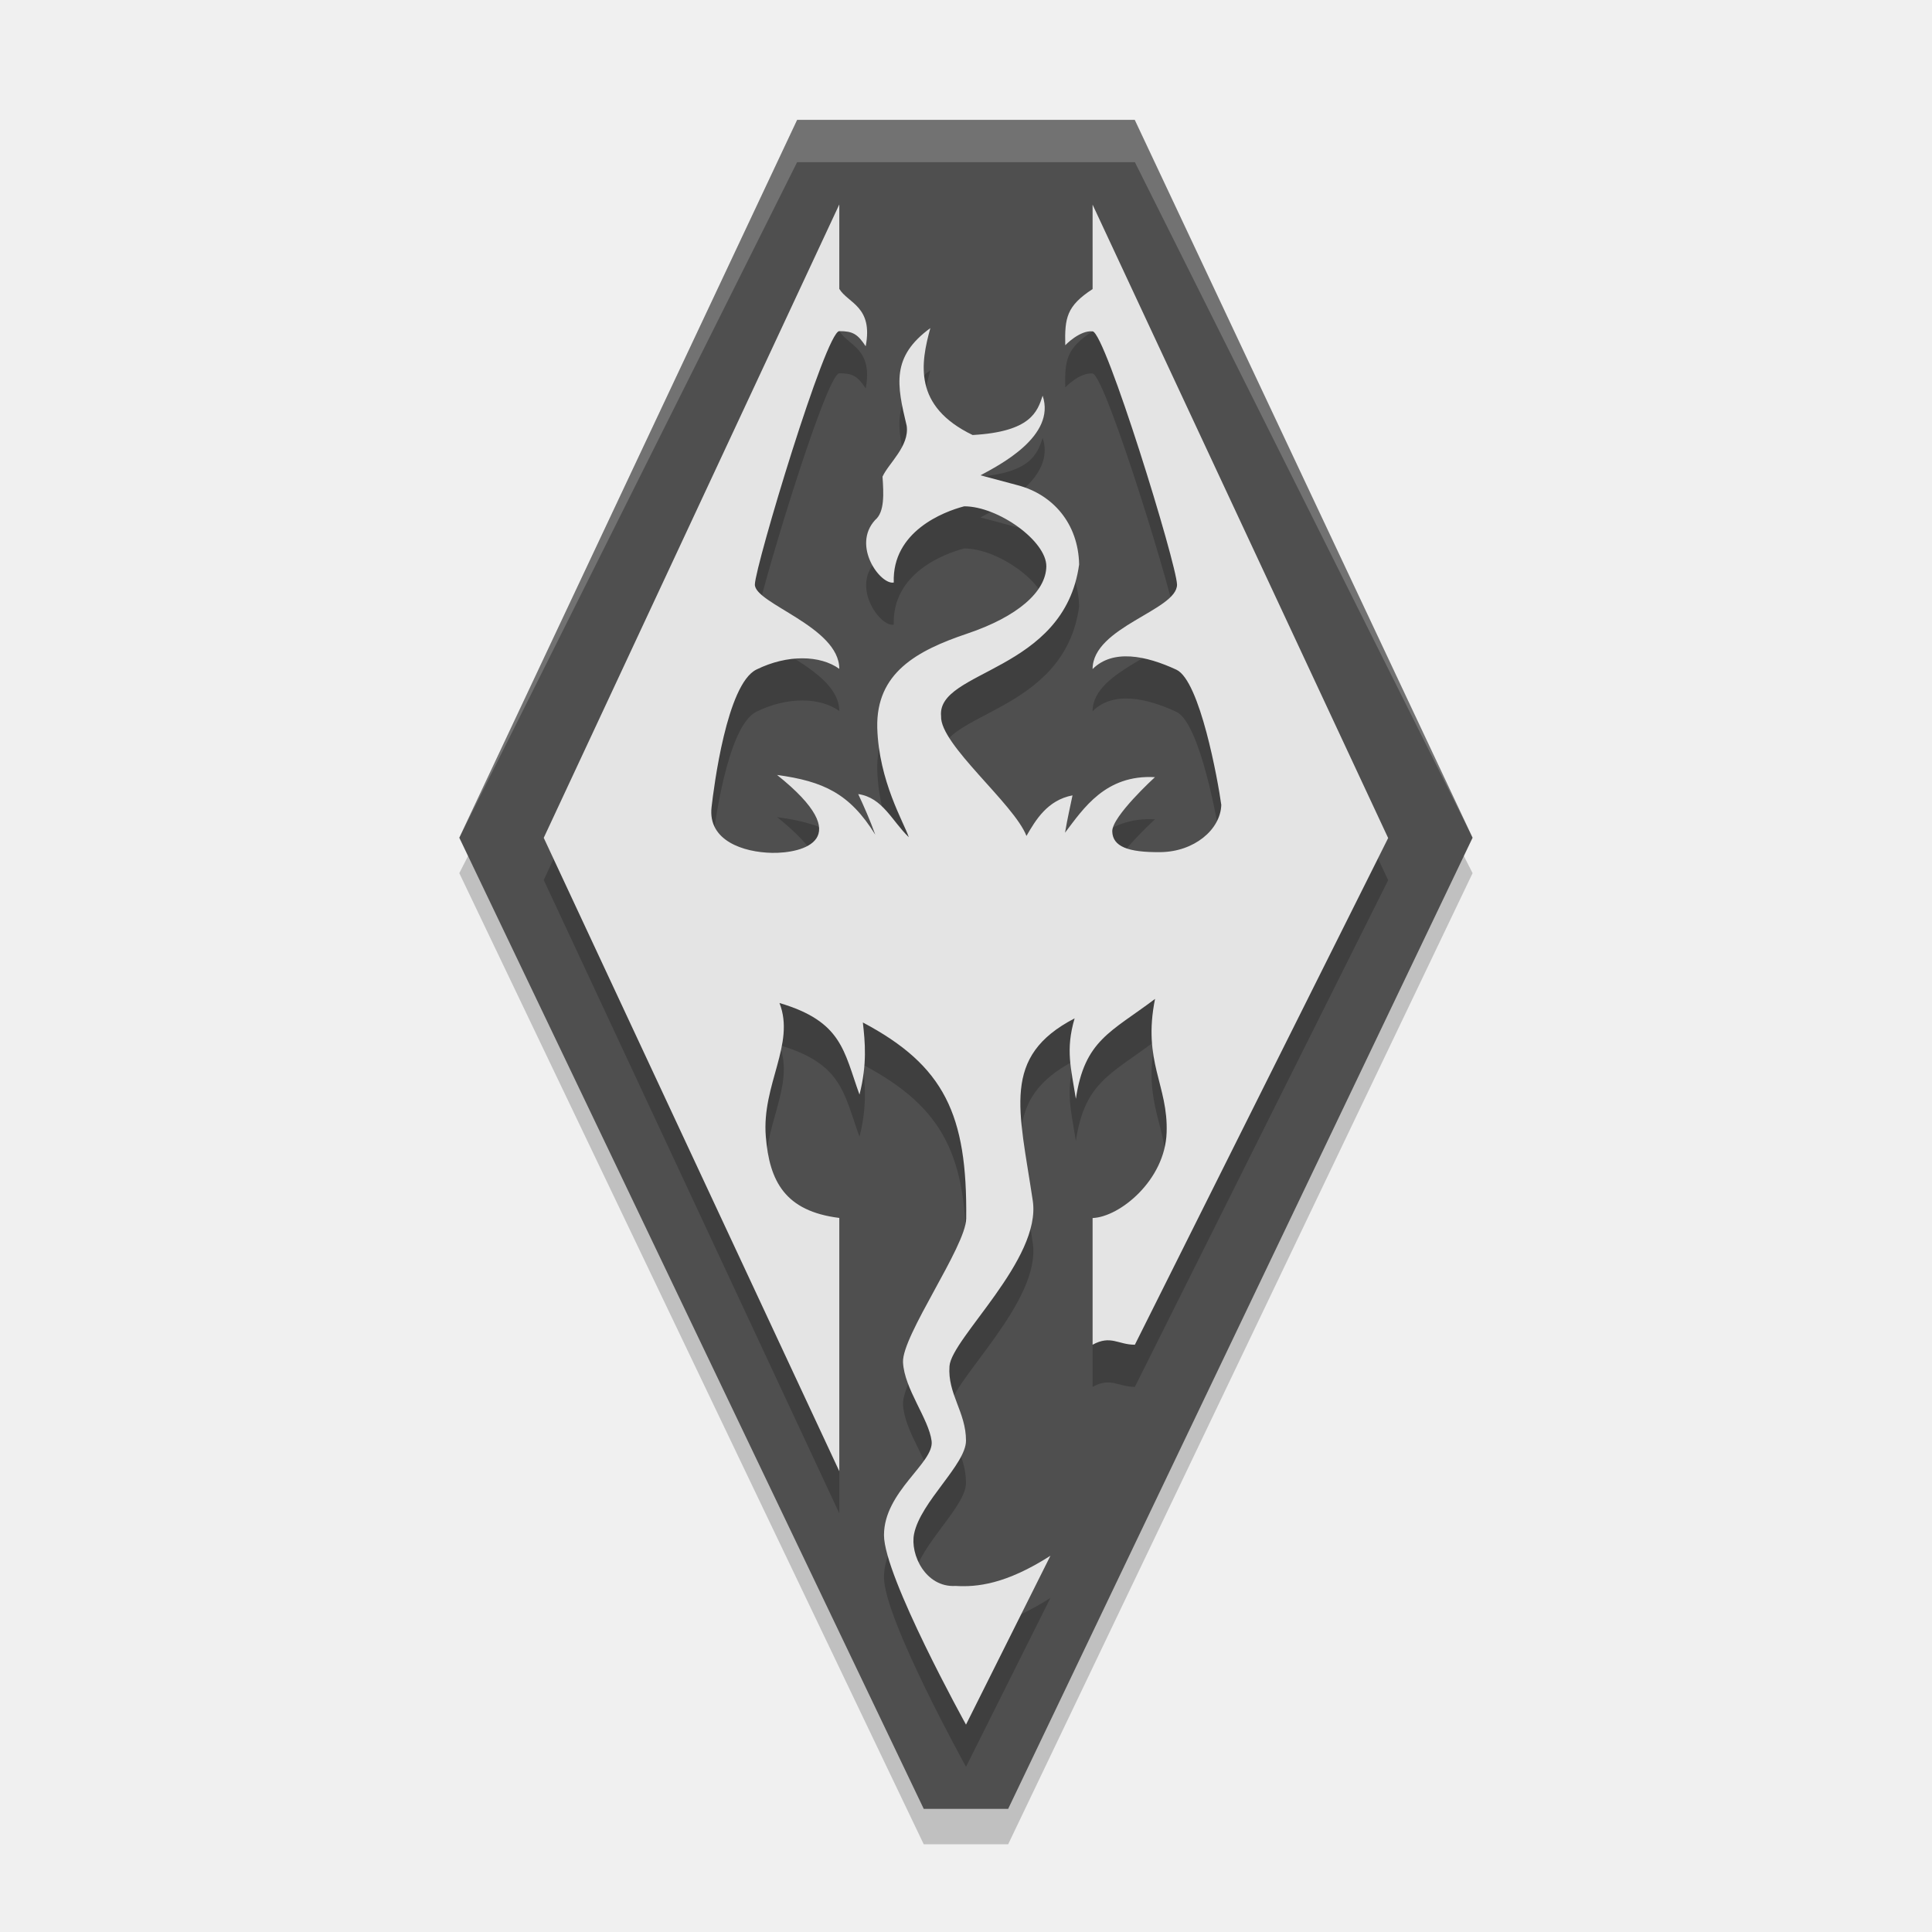
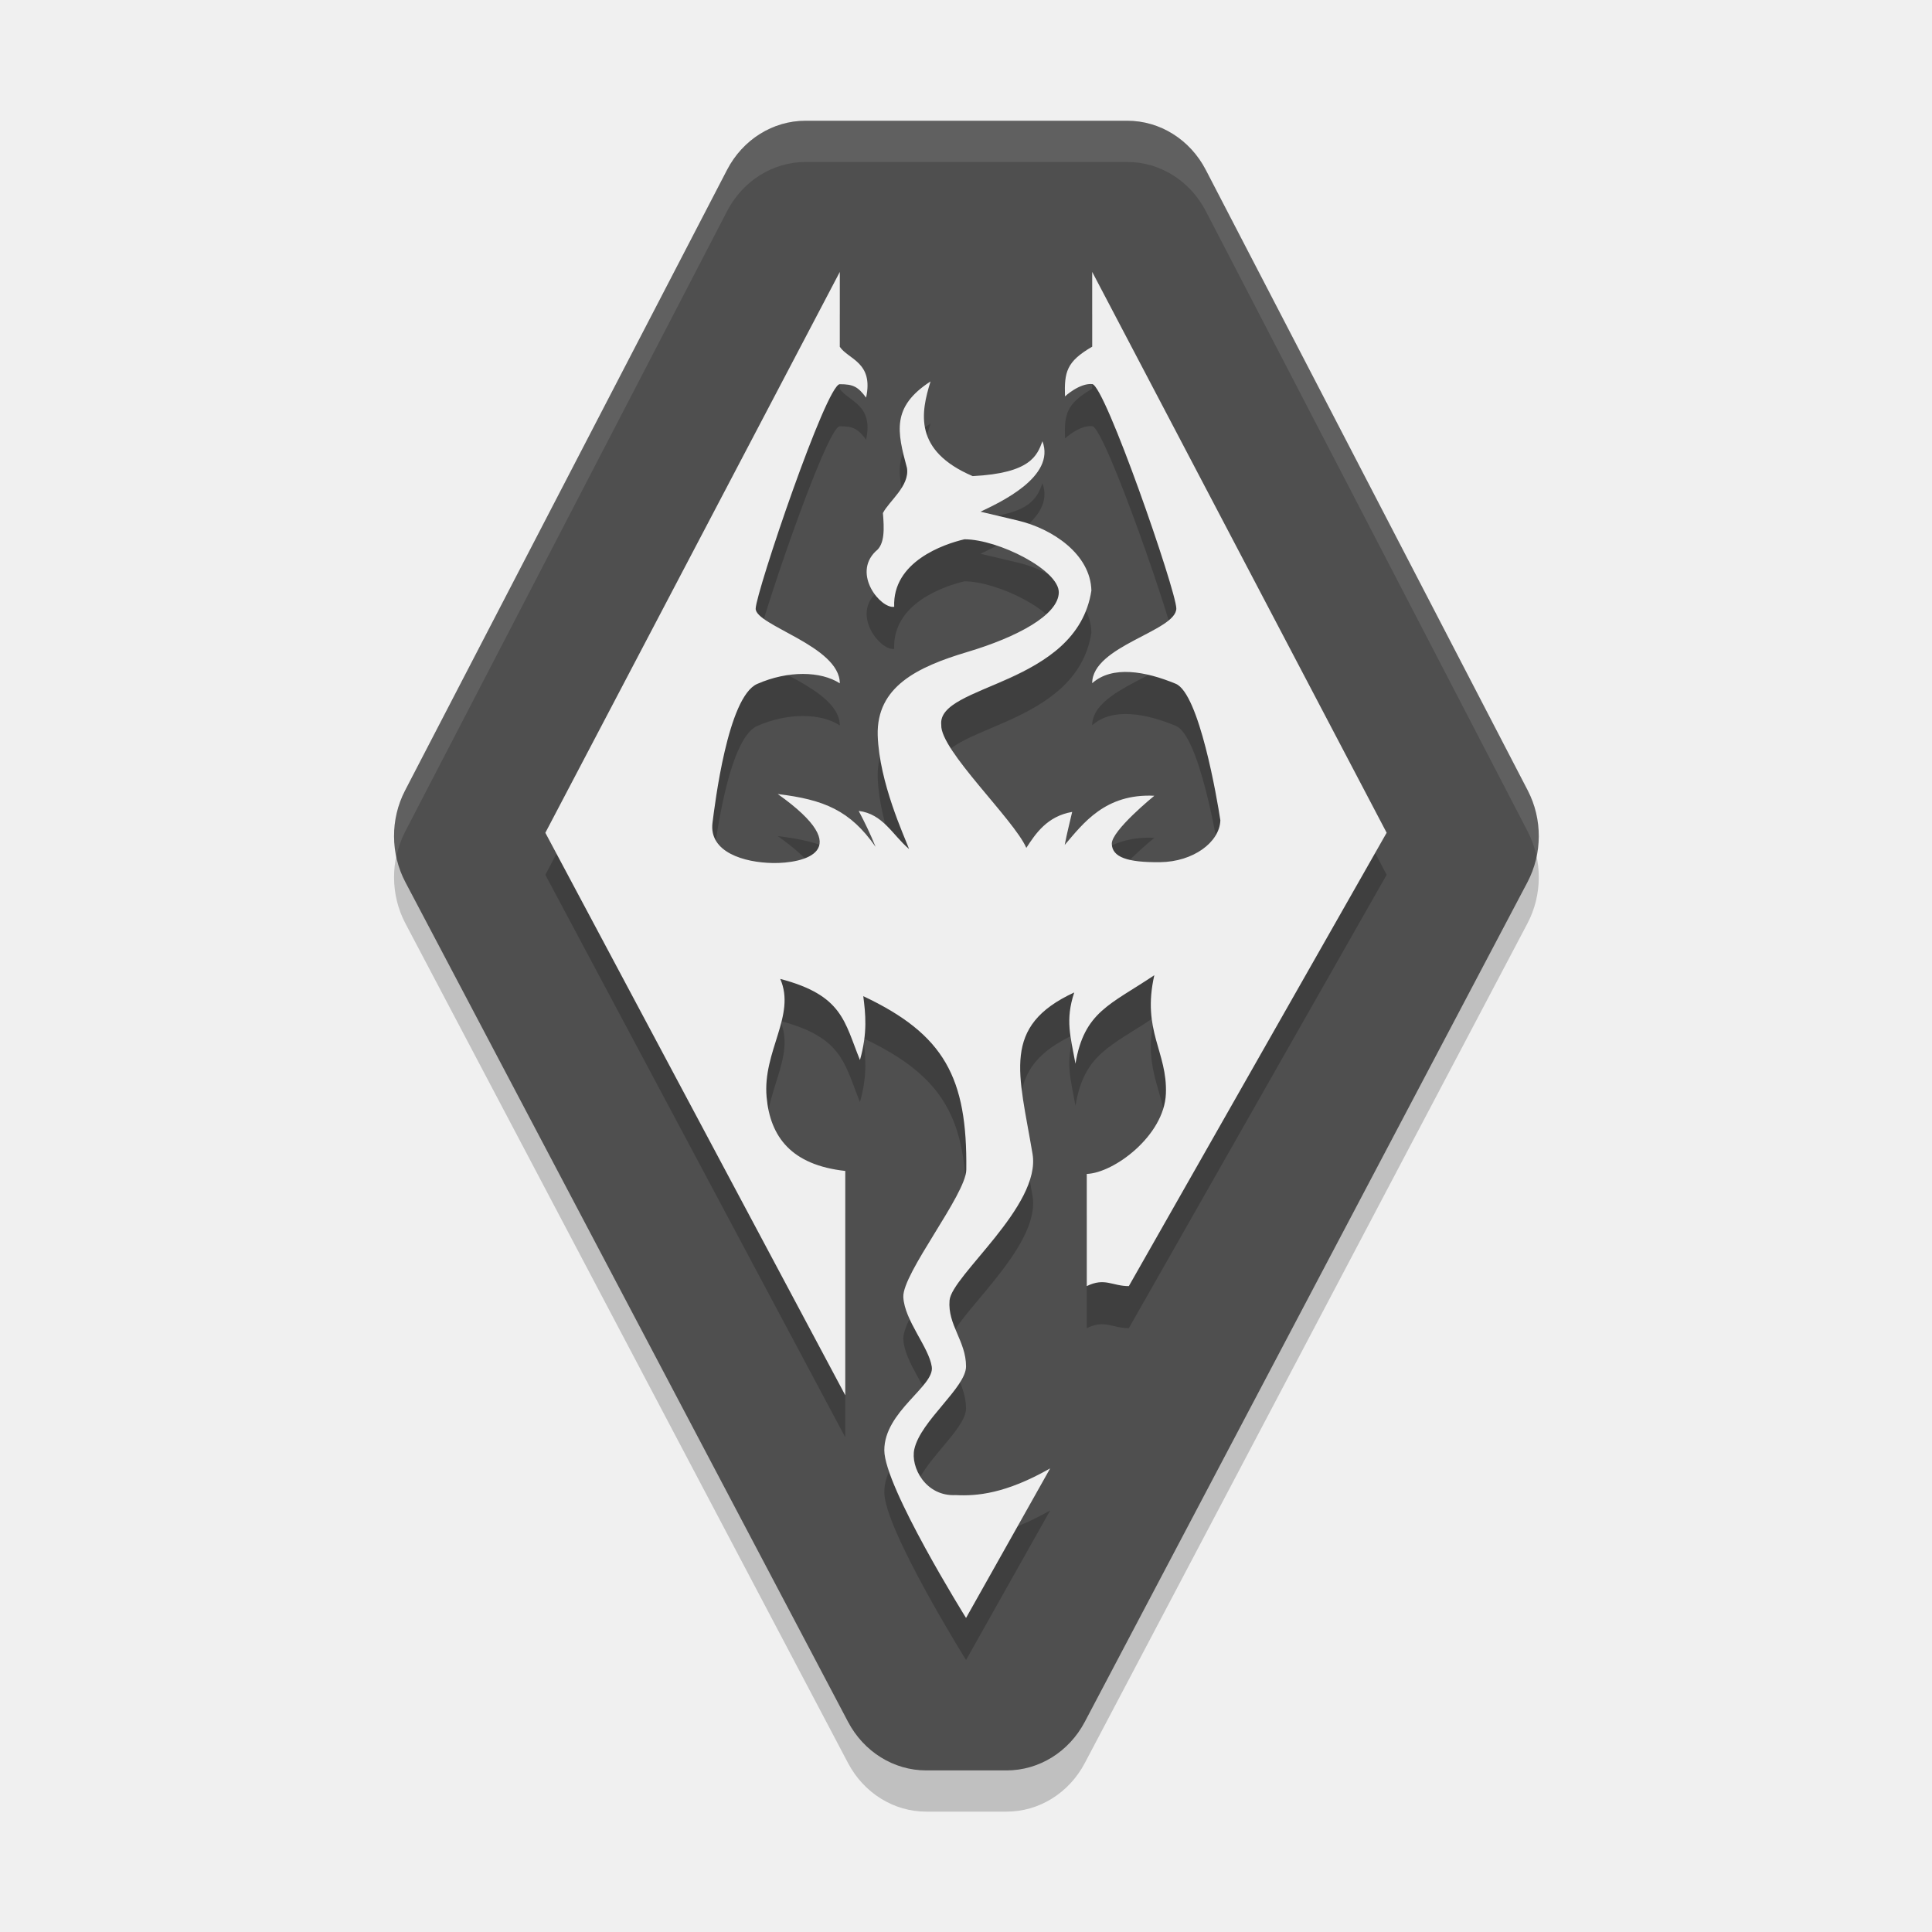
<svg xmlns="http://www.w3.org/2000/svg" width="64" height="64" version="1.1">
-   <g transform="matrix(3.483059,0,0,3.483059,4.135525,4.08335)">
-     <g>
-       <path d="m6.618 0.362-3.437 6.77 4.417 9.236h0.803l4.417-9.236-3.437-6.77z" style="opacity:.2" />
-       <path d="m6.394-0.032-3.213 6.827 4.417 9.236h0.803l4.417-9.236-3.213-6.827z" style="fill:#4f4f4f" />
-       <path transform="matrix(.4015768 0 0 .4015768 -1.637844 -1.637843)" d="m20 4-8 17 8-16h8l8 16-8-17z" style="fill:#ffffff;opacity:.2" />
-     </g>
-     <g transform="translate(0 -.1130223)">
-       <path d="m6.795 1.286-2.811 6.024 2.811 6.024v-2.409c-0.517-0.064-0.665-0.35-0.699-0.775-0.04-0.492 0.283-0.878 0.13-1.269 0.597 0.176 0.611 0.457 0.761 0.871 0.074-0.289 0.053-0.5 0.032-0.686 0.775 0.411 0.994 0.875 0.983 1.865-0.003 0.265-0.613 1.115-0.601 1.367 0.012 0.252 0.245 0.537 0.272 0.749 0.026 0.208-0.453 0.479-0.453 0.895-4e-7 0.394 0.78 1.802 0.78 1.802l0.803-1.606c-0.427 0.273-0.702 0.299-0.902 0.287-0.286 0.017-0.434-0.3-0.395-0.494 0.061-0.306 0.494-0.661 0.494-0.888 0-0.272-0.177-0.445-0.157-0.709 0.02-0.264 0.876-1.015 0.792-1.573-0.13-0.871-0.301-1.371 0.398-1.734-0.088 0.299-0.034 0.474 0.012 0.765 0.083-0.559 0.333-0.633 0.753-0.95-0.121 0.597 0.127 0.822 0.11 1.273-0.016 0.451-0.445 0.801-0.704 0.811v1.205c0.173-0.095 0.243 1.4e-4 0.402 0l2.409-4.819-2.811-6.024v0.803c-0.247 0.161-0.266 0.273-0.26 0.534 0 0 0.137-0.144 0.26-0.132 0.122 0.012 0.799 2.212 0.803 2.409-6e-6 0.244-0.803 0.402-0.803 0.803 0.193-0.193 0.509-0.128 0.797 0.006 0.224 0.104 0.395 1.053 0.427 1.286-0.008 0.237-0.26 0.445-0.576 0.449-0.315 0.004-0.457-0.055-0.461-0.197-0.004-0.142 0.406-0.516 0.406-0.516-0.47-0.026-0.68 0.298-0.855 0.528 0.023-0.138 0.047-0.237 0.071-0.355-0.239 0.046-0.35 0.234-0.438 0.386-0.119-0.307-0.824-0.87-0.812-1.139-0.043-0.442 1.171-0.414 1.313-1.443-0.008-0.39-0.25-0.665-0.583-0.753-0.268-0.071-0.355-0.095-0.355-0.095 0.18-0.097 0.72-0.373 0.591-0.757-0.05 0.151-0.111 0.343-0.666 0.374-0.568-0.274-0.494-0.684-0.402-1.017-0.374 0.273-0.319 0.539-0.225 0.93 0.027 0.193-0.172 0.355-0.23 0.483 0.011 0.161 0.021 0.337-0.07 0.412-0.225 0.245 0.05 0.619 0.177 0.595-0.017-0.485 0.473-0.674 0.67-0.725 0.323-3.8e-6 0.784 0.331 0.781 0.572-0.004 0.24-0.272 0.477-0.753 0.639-0.481 0.162-0.867 0.374-0.855 0.895 0.015 0.509 0.254 0.902 0.3 1.041-0.16-0.154-0.249-0.377-0.481-0.41 0.055 0.118 0.113 0.249 0.162 0.386-0.243-0.393-0.495-0.508-0.934-0.568 0.773 0.617 0.239 0.746-0.047 0.741-0.273-0.005-0.612-0.116-0.576-0.434 0.022-0.191 0.145-1.17 0.426-1.309 0.296-0.146 0.608-0.138 0.789-0.007 0-0.402-0.808-0.621-0.803-0.803 0.005-0.182 0.675-2.409 0.803-2.409s0.174 0.027 0.251 0.144c0.073-0.38-0.169-0.409-0.251-0.546 4e-6 -0.095 0-0.803 0-0.803z" style="opacity:.2" />
-       <path d="m6.795 0.885-2.811 6.024 2.811 6.024v-2.409c-0.517-0.064-0.665-0.35-0.699-0.775-0.04-0.492 0.283-0.878 0.13-1.269 0.597 0.176 0.611 0.457 0.761 0.871 0.074-0.289 0.053-0.5 0.032-0.686 0.775 0.411 0.994 0.875 0.983 1.865-0.003 0.265-0.613 1.115-0.601 1.367 0.012 0.252 0.245 0.537 0.272 0.749 0.026 0.208-0.453 0.479-0.453 0.895-4e-7 0.394 0.78 1.802 0.78 1.802l0.803-1.606c-0.427 0.273-0.702 0.299-0.902 0.287-0.286 0.017-0.434-0.3-0.395-0.494 0.061-0.306 0.494-0.661 0.494-0.888 0-0.272-0.177-0.445-0.157-0.709 0.02-0.264 0.876-1.015 0.792-1.573-0.13-0.871-0.301-1.371 0.398-1.734-0.088 0.299-0.034 0.474 0.012 0.765 0.083-0.559 0.333-0.633 0.753-0.95-0.121 0.597 0.127 0.822 0.11 1.273-0.016 0.451-0.445 0.801-0.704 0.811v1.205c0.173-0.095 0.243 1.4e-4 0.402 0l2.409-4.819-2.811-6.024v0.803c-0.247 0.161-0.266 0.273-0.26 0.534 0 0 0.137-0.144 0.26-0.132 0.122 0.012 0.799 2.212 0.803 2.409-6e-6 0.244-0.803 0.402-0.803 0.803 0.193-0.193 0.509-0.128 0.797 0.006 0.224 0.104 0.395 1.053 0.427 1.286-0.008 0.237-0.26 0.445-0.576 0.449-0.315 0.004-0.457-0.055-0.461-0.197-0.004-0.142 0.406-0.516 0.406-0.516-0.47-0.026-0.68 0.298-0.855 0.528 0.023-0.138 0.047-0.237 0.071-0.355-0.239 0.046-0.35 0.234-0.438 0.386-0.119-0.307-0.824-0.87-0.812-1.139-0.043-0.442 1.171-0.414 1.313-1.443-0.008-0.39-0.25-0.665-0.583-0.753-0.268-0.071-0.355-0.095-0.355-0.095 0.18-0.097 0.72-0.373 0.591-0.757-0.05 0.151-0.111 0.343-0.666 0.374-0.568-0.274-0.494-0.684-0.402-1.017-0.374 0.273-0.319 0.539-0.225 0.93 0.027 0.193-0.172 0.355-0.23 0.483 0.011 0.161 0.021 0.337-0.07 0.412-0.225 0.245 0.05 0.619 0.177 0.595-0.017-0.485 0.473-0.674 0.67-0.725 0.323-3.8e-6 0.784 0.331 0.781 0.572-0.004 0.24-0.272 0.477-0.753 0.639-0.481 0.162-0.867 0.374-0.855 0.895 0.015 0.509 0.254 0.902 0.3 1.041-0.16-0.154-0.249-0.377-0.481-0.41 0.055 0.118 0.113 0.249 0.162 0.386-0.243-0.393-0.495-0.508-0.934-0.568 0.773 0.617 0.239 0.746-0.047 0.741-0.273-0.005-0.612-0.116-0.576-0.434 0.022-0.191 0.145-1.17 0.426-1.309 0.296-0.146 0.608-0.138 0.789-0.007 0-0.402-0.808-0.621-0.803-0.803 0.005-0.182 0.675-2.409 0.803-2.409s0.174 0.027 0.251 0.144c0.073-0.38-0.169-0.409-0.251-0.546 4e-6 -0.095 0-0.803 0-0.803z" style="fill:#e4e4e4" />
-     </g>
+   <g transform="matrix(1.393454,0,0,1.393454,-1.4429,-1.442901)">
+     <path d="m20.185 4.886a2.128 2.252 0 0 0-1.866 1.169l-7.654 14.753a2.128 2.252 0 0 0 8e-3 2.18l10.522 19.959a2.128 2.252 0 0 0 1.859 1.156h1.912a2.128 2.252 0 0 0 1.859-1.156l10.522-19.959a2.128 2.252 0 0 0 8e-3 -2.18l-7.654-14.753a2.128 2.252 0 0 0-1.866-1.169z" style="opacity:.2" />
+     <path d="m20.185 3.906a2.128 2.252 0 0 0-1.866 1.169l-7.654 14.753a2.128 2.252 0 0 0 8e-3 2.18l10.522 19.959a2.128 2.252 0 0 0 1.859 1.156h1.912a2.128 2.252 0 0 0 1.859-1.156l10.522-19.959a2.128 2.252 0 0 0 8e-3 -2.18l-7.654-14.753a2.128 2.252 0 0 0-1.866-1.169z" style="fill:#4f4f4f" />
+     <path d="m21 8.5-7 13.333 7.13 13.372v-5.333c-1.286-0.141-1.784-0.814-1.87-1.755-0.099-1.088 0.705-1.943 0.324-2.81 1.486 0.39 1.522 1.011 1.895 1.928 0.184-0.641 0.132-1.107 0.079-1.518 1.929 0.91 2.475 1.937 2.449 4.128-7e-3 0.586-1.526 2.468-1.497 3.027 0.029 0.558 0.61 1.19 0.677 1.658 0.066 0.46-1.129 1.061-1.129 1.981 0 0.872 1.943 3.988 1.943 3.988l2-3.556c-1.062 0.605-1.749 0.661-2.246 0.635-0.712 0.037-1.08-0.664-0.983-1.093 0.152-0.678 1.229-1.463 1.229-1.967 0-0.601-0.441-0.984-0.392-1.569 0.049-0.585 2.181-2.247 1.973-3.481-0.324-1.927-0.75-3.034 0.991-3.839-0.219 0.663-0.086 1.048 0.029 1.693 0.208-1.238 0.83-1.401 1.875-2.103-0.302 1.323 0.315 1.82 0.275 2.818-0.041 0.998-1.236 1.884-1.881 1.906v2.667c0.43-0.211 0.605 3.11e-4 1 0l6.129-10.778-7-13.333v1.778c-0.615 0.356-0.664 0.605-0.647 1.182 0 0 0.342-0.319 0.647-0.293 0.304 0.026 1.99 4.897 2 5.333-1.5e-5 0.541-2 0.889-2 1.778 0.481-0.427 1.268-0.283 1.985 0.013 0.558 0.23 0.984 2.732 1.062 3.247-0.019 0.524-0.648 0.986-1.433 0.995-0.785 0.009-1.139-0.122-1.148-0.436-0.01-0.314 1.011-1.143 1.011-1.143-1.17-0.057-1.694 0.661-2.13 1.169 0.058-0.305 0.118-0.524 0.177-0.785-0.595 0.102-0.871 0.518-1.09 0.855-0.296-0.679-2.051-2.326-2.022-2.922-0.108-0.979 3.216-0.917 3.569-3.194-0.02-0.864-0.922-1.471-1.753-1.667-0.668-0.157-0.883-0.209-0.883-0.209 0.448-0.214 1.793-0.827 1.472-1.675-0.124 0.335-0.276 0.76-1.659 0.829-1.414-0.606-1.23-1.514-1.001-2.251-0.932 0.605-0.794 1.194-0.56 2.059 0.067 0.428-0.428 0.786-0.572 1.07 0.029 0.357 0.052 0.745-0.174 0.911-0.56 0.543 0.124 1.369 0.442 1.318-0.044-1.073 1.179-1.491 1.669-1.605 0.805-9e-6 2.253 0.733 2.244 1.265-0.01 0.532-0.977 1.056-2.175 1.414-1.198 0.358-2.16 0.829-2.13 1.981 0.037 1.126 0.632 2.396 0.746 2.704-0.399-0.341-0.619-0.834-1.198-0.907 0.138 0.261 0.28 0.552 0.402 0.855-0.605-0.87-1.232-1.124-2.326-1.256 1.925 1.366 0.595 1.652-0.118 1.64-0.68-0.011-1.524-0.257-1.433-0.96 0.055-0.423 0.361-2.989 1.061-3.297 0.738-0.324 1.515-0.306 1.965-0.015 0-0.889-2.013-1.375-2-1.778 0.013-0.403 1.68-5.333 2-5.333s0.433 0.06 0.625 0.319c0.183-0.842-0.421-0.906-0.625-1.208 1e-5 -0.209 0-1.778 0-1.778z" style="opacity:.2" />
+     <path d="m21 7.5-7 13.333 7.13 13.372v-5.333c-1.286-0.141-1.784-0.814-1.87-1.755-0.099-1.088 0.705-1.943 0.324-2.81 1.486 0.39 1.522 1.011 1.895 1.928 0.184-0.641 0.132-1.107 0.079-1.518 1.929 0.91 2.475 1.937 2.449 4.128-7e-3 0.586-1.526 2.468-1.497 3.027 0.029 0.558 0.61 1.19 0.677 1.658 0.066 0.46-1.129 1.061-1.129 1.981 0 0.872 1.943 3.988 1.943 3.988l2-3.556c-1.062 0.605-1.749 0.661-2.246 0.635-0.712 0.037-1.08-0.664-0.983-1.093 0.152-0.678 1.229-1.463 1.229-1.967 0-0.601-0.441-0.984-0.392-1.569 0.049-0.585 2.181-2.247 1.973-3.481-0.324-1.927-0.75-3.034 0.991-3.839-0.219 0.663-0.086 1.048 0.029 1.693 0.208-1.238 0.83-1.401 1.875-2.103-0.302 1.323 0.315 1.82 0.275 2.818-0.041 0.998-1.236 1.884-1.881 1.906v2.667c0.43-0.211 0.605 3.11e-4 1 0l6.129-10.778-7-13.333v1.778c-0.615 0.356-0.664 0.605-0.647 1.182 0 0 0.342-0.319 0.647-0.293 0.304 0.026 1.99 4.897 2 5.333-1.5e-5 0.541-2 0.889-2 1.778 0.481-0.427 1.268-0.283 1.985 0.013 0.558 0.23 0.984 2.732 1.062 3.247-0.019 0.524-0.648 0.986-1.433 0.995-0.785 0.009-1.139-0.122-1.148-0.436-0.01-0.314 1.011-1.143 1.011-1.143-1.17-0.057-1.694 0.661-2.13 1.169 0.058-0.305 0.118-0.524 0.177-0.785-0.595 0.102-0.871 0.518-1.09 0.855-0.296-0.679-2.051-2.326-2.022-2.922-0.108-0.979 3.216-0.917 3.569-3.194-0.02-0.864-0.922-1.471-1.753-1.667-0.668-0.157-0.883-0.209-0.883-0.209 0.448-0.214 1.793-0.827 1.472-1.675-0.124 0.335-0.276 0.76-1.659 0.829-1.414-0.606-1.23-1.514-1.001-2.251-0.932 0.605-0.794 1.194-0.56 2.059 0.067 0.428-0.428 0.786-0.572 1.07 0.029 0.357 0.052 0.745-0.174 0.911-0.56 0.543 0.124 1.369 0.442 1.318-0.044-1.073 1.179-1.491 1.669-1.605 0.805-9e-6 2.253 0.733 2.244 1.265-0.01 0.532-0.977 1.056-2.175 1.414-1.198 0.358-2.16 0.829-2.13 1.981 0.037 1.126 0.632 2.396 0.746 2.704-0.399-0.341-0.619-0.834-1.198-0.907 0.138 0.261 0.28 0.552 0.402 0.855-0.605-0.87-1.232-1.124-2.326-1.256 1.925 1.366 0.595 1.652-0.118 1.64-0.68-0.011-1.524-0.257-1.433-0.96 0.055-0.423 0.361-2.989 1.061-3.297 0.738-0.324 1.515-0.306 1.965-0.015 0-0.889-2.013-1.375-2-1.778 0.013-0.403 1.68-5.333 2-5.333s0.433 0.06 0.625 0.319c0.183-0.842-0.421-0.906-0.625-1.208 1e-5 -0.209 0-1.778 0-1.778z" style="fill:#efefef" />
+     <path d="m20.186 3.906a2.128 2.252 0 0 0-1.866 1.17l-7.654 14.752a2.128 2.252 0 0 0-0.209 1.572 2.128 2.252 0 0 1 0.209-0.592l7.654-14.752a2.128 2.252 0 0 1 1.866-1.17h7.65a2.128 2.252 0 0 1 1.866 1.17l7.654 14.752a2.128 2.252 0 0 1 0.211 0.596 2.128 2.252 0 0 0-0.211-1.576l-7.654-14.752a2.128 2.252 0 0 0-1.866-1.17z" style="fill:#ffffff;opacity:.1" />
  </g>
</svg>
